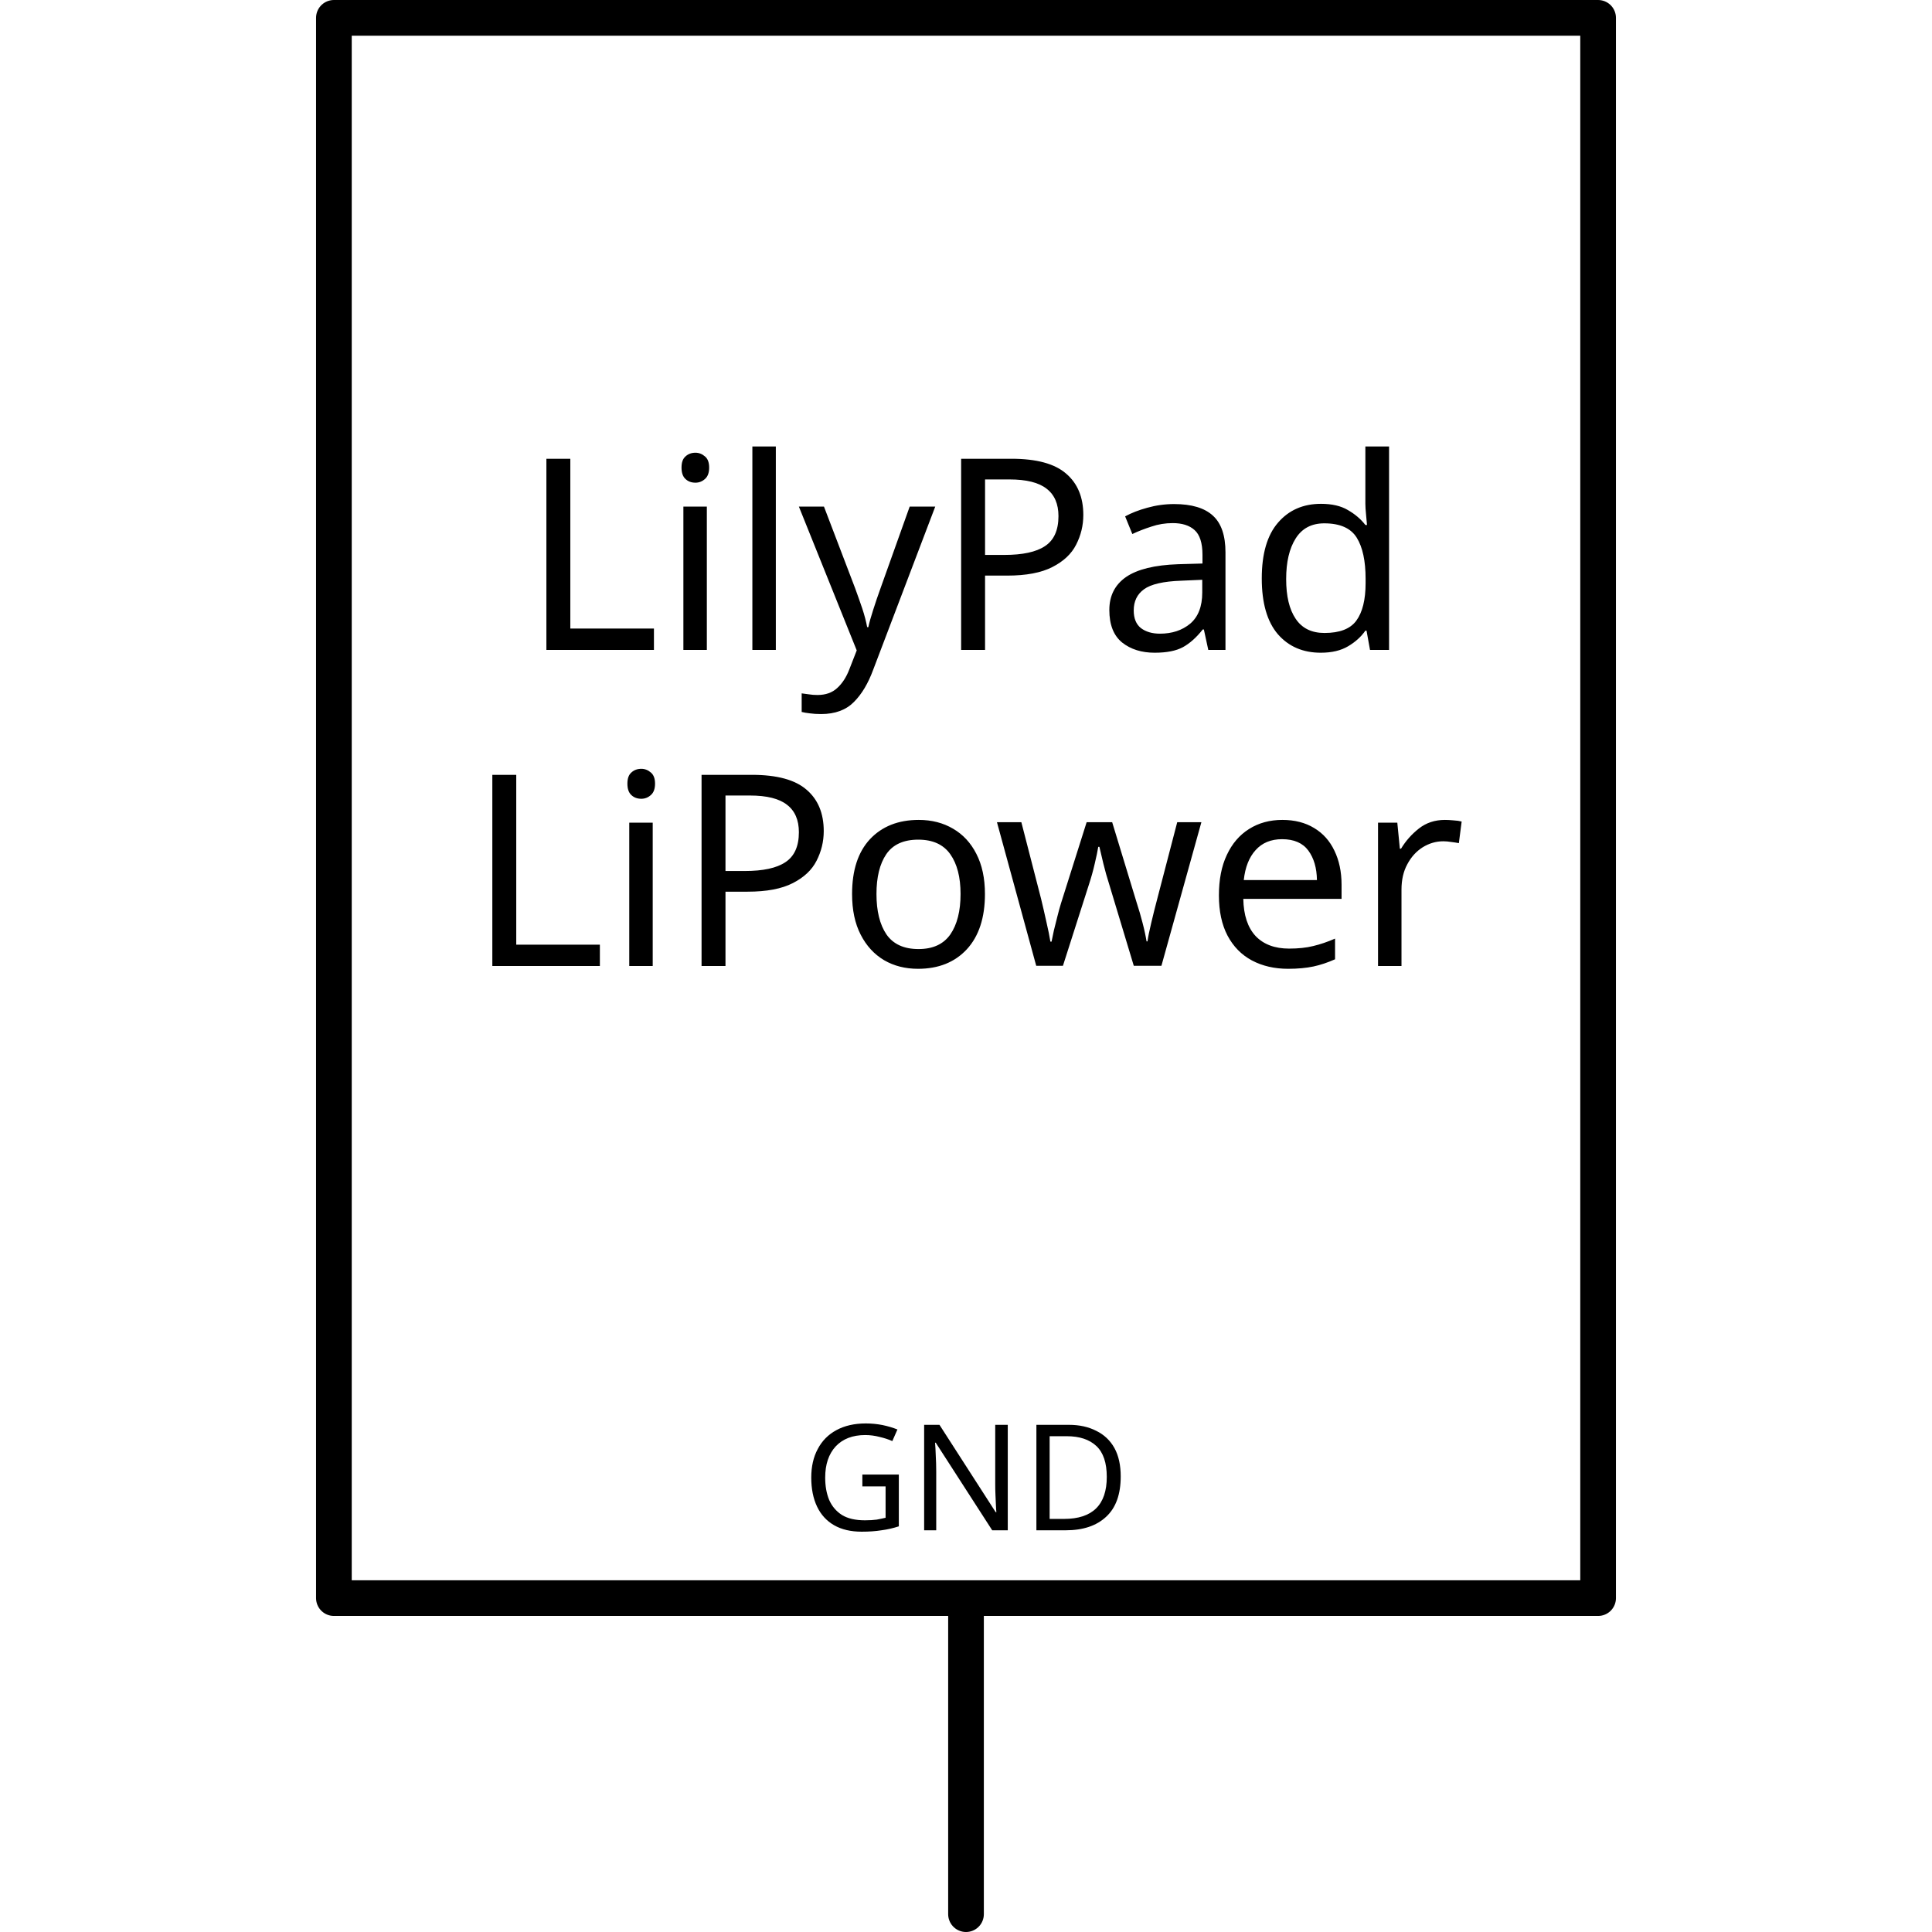
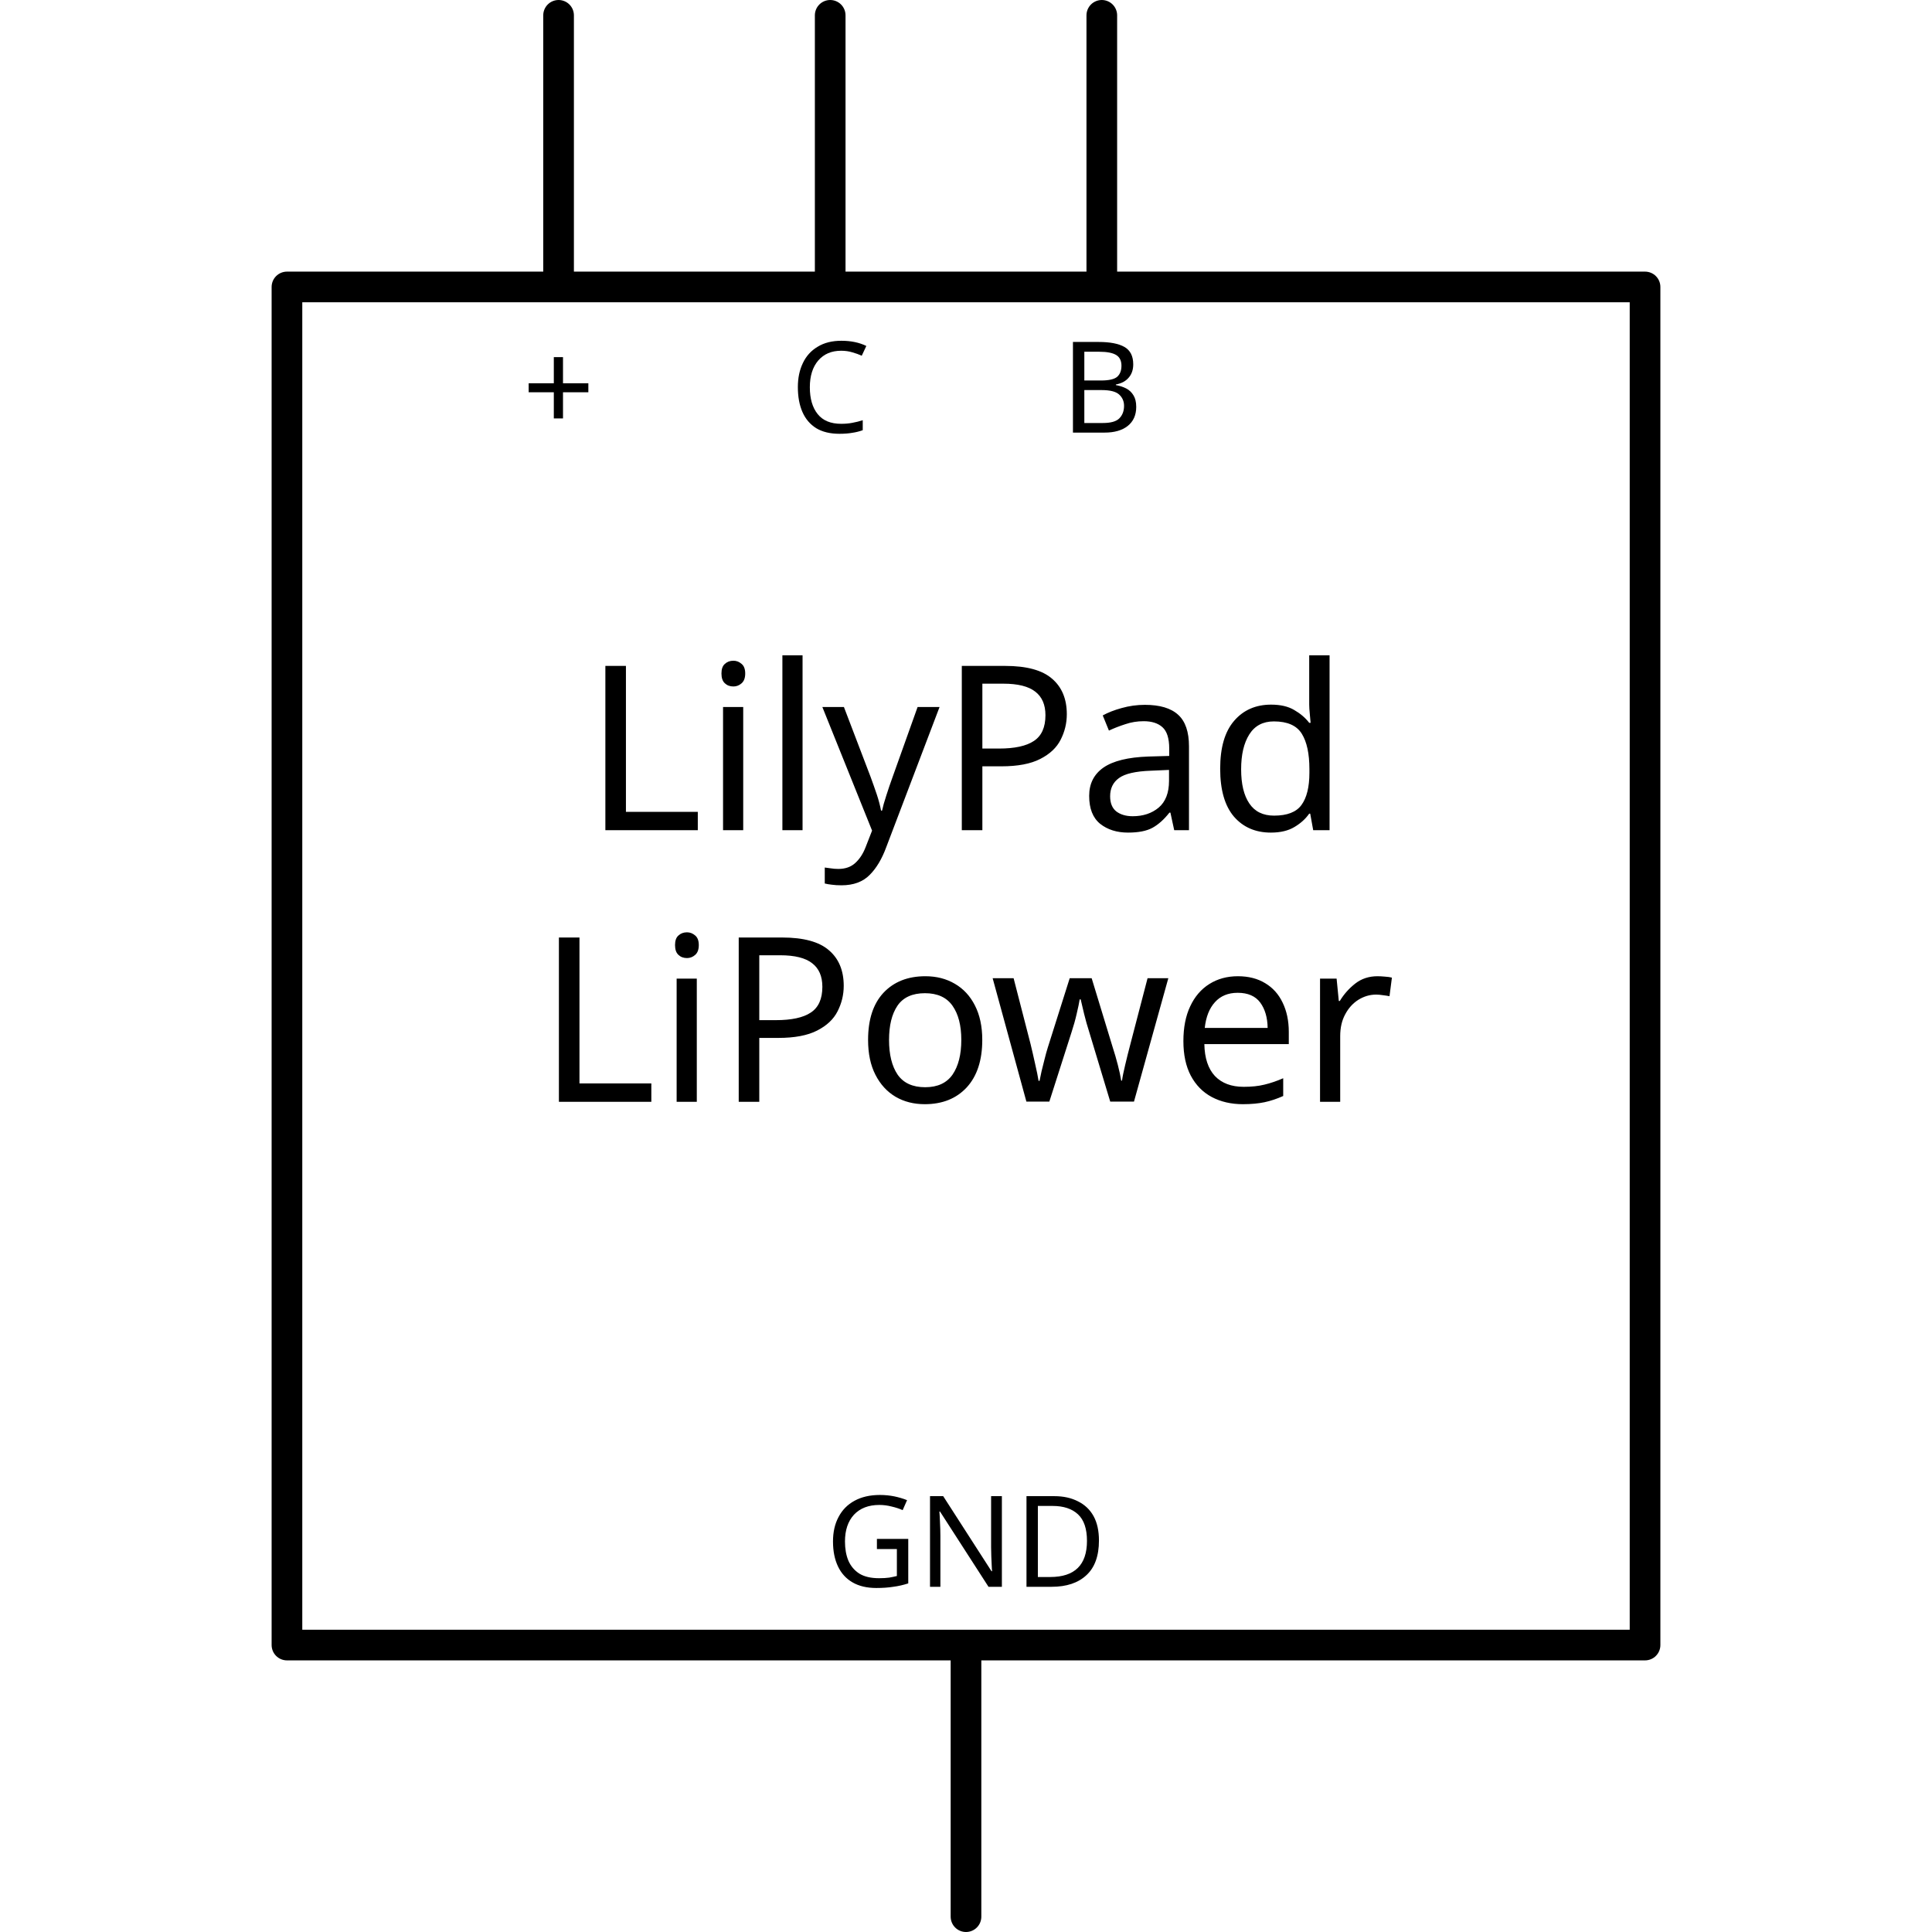
- <svg xmlns="http://www.w3.org/2000/svg" width="1.805in" x="0in" version="1.2" y="0in" height="1.805in" viewBox="0 0 129.959 129.959" baseProfile="tiny">
+ <svg xmlns="http://www.w3.org/2000/svg" width="2.1in" x="0in" version="1.2" y="0in" height="2.1in" viewBox="0 0 151.219 151.219" baseProfile="tiny">
  <g id="schematic" stroke-width="0">
-     <rect width="85.039" x="22.46" y="1.2" fill="none" height="106.299" stroke="#000000" stroke-linejoin="round" stroke-linecap="round" stroke-width="2.4" />
-     <text x="64.98" y="43.72" font-family="DroidSans" fill="#000000" text-anchor="middle" stroke="none" id="label" stroke-width="0" font-size="18">LilyPad</text>
-     <text x="64.98" y="64.98" font-family="DroidSans" fill="#000000" text-anchor="middle" stroke="none" id="label" stroke-width="0" font-size="18">LiPower</text>
-     <line fill="none" stroke="#000000" stroke-linejoin="round" stroke-linecap="round" y1="108.699" stroke-width="2.4" x1="64.98" y2="128.759" x2="64.98" />
-     <rect width="2.4" x="63.779" y="108.699" fill="none" connectorname="GND" height="21.26" id="connector31pin" stroke-width="0" />
-     <rect width="2.4" x="63.779" y="129.959" fill="none" height="0" id="connector31terminal" stroke-width="0" />
-     <text x="64.98" y="102.939" font-family="DroidSans" fill="#000000" text-anchor="middle" stroke="none" id="label31" stroke-width="0" font-size="9.936">GND</text>
-     <rect width="2.4" x="63.779" y="108.699" fill="none" connectorname="GND" height="21.26" id="connector32pin" stroke-width="0" />
-     <rect width="2.4" x="63.779" y="129.959" fill="none" height="0" id="connector32terminal" stroke-width="0" />
+     <rect width="106.299" x="22.46" y="22.46" fill="none" height="106.299" stroke="#000000" stroke-linejoin="round" stroke-linecap="round" stroke-width="2.4" />
+     <text x="75.609" y="64.98" font-family="DroidSans" fill="#000000" text-anchor="middle" stroke="none" id="label" stroke-width="0" font-size="18">LilyPad</text>
+     <text x="75.609" y="86.239" font-family="DroidSans" fill="#000000" text-anchor="middle" stroke="none" id="label" stroke-width="0" font-size="18">LiPower</text>
+     <line fill="none" stroke="#000000" stroke-linejoin="round" stroke-linecap="round" y1="1.2" stroke-width="2.4" x1="43.72" y2="21.26" x2="43.72" />
+     <rect width="2.4" x="42.52" y="0" fill="none" connectorname="+" height="21.26" id="connector28pin" stroke-width="0" />
+     <rect width="2.4" x="42.52" y="0" fill="none" height="0" id="connector28terminal" stroke-width="0" />
+     <text x="43.72" y="33.86" font-family="DroidSans" fill="#000000" text-anchor="middle" stroke="none" id="label28" stroke-width="0" font-size="9.936">+</text>
+     <line fill="none" stroke="#000000" stroke-linejoin="round" stroke-linecap="round" y1="1.2" stroke-width="2.4" x1="64.98" y2="21.26" x2="64.98" />
+     <rect width="2.4" x="63.779" y="0" fill="none" connectorname="C" height="21.26" id="connector29pin" stroke-width="0" />
+     <rect width="2.4" x="63.779" y="0" fill="none" height="0" id="connector29terminal" stroke-width="0" />
+     <text x="64.98" y="33.86" font-family="DroidSans" fill="#000000" text-anchor="middle" stroke="none" id="label29" stroke-width="0" font-size="9.936">C</text>
+     <line fill="none" stroke="#000000" stroke-linejoin="round" stroke-linecap="round" y1="1.2" stroke-width="2.4" x1="86.239" y2="21.26" x2="86.239" />
+     <rect width="2.4" x="85.039" y="0" fill="none" connectorname="B" height="21.26" id="connector30pin" stroke-width="0" />
+     <rect width="2.4" x="85.039" y="0" fill="none" height="0" id="connector30terminal" stroke-width="0" />
+     <text x="86.239" y="33.86" font-family="DroidSans" fill="#000000" text-anchor="middle" stroke="none" id="label30" stroke-width="0" font-size="9.936">B</text>
+     <line fill="none" stroke="#000000" stroke-linejoin="round" stroke-linecap="round" y1="129.959" stroke-width="2.4" x1="75.609" y2="150.019" x2="75.609" />
+     <rect width="2.4" x="74.409" y="129.959" fill="none" connectorname="GND" height="21.26" id="connector31pin" stroke-width="0" />
+     <rect width="2.4" x="74.409" y="151.219" fill="none" height="0" id="connector31terminal" stroke-width="0" />
+     <text x="75.609" y="124.199" font-family="DroidSans" fill="#000000" text-anchor="middle" stroke="none" id="label31" stroke-width="0" font-size="9.936">GND</text>
+     <rect width="2.4" x="74.409" y="129.959" fill="none" connectorname="GND" height="21.26" id="connector32pin" stroke-width="0" />
+     <rect width="2.4" x="74.409" y="151.219" fill="none" height="0" id="connector32terminal" stroke-width="0" />
  </g>
</svg>
